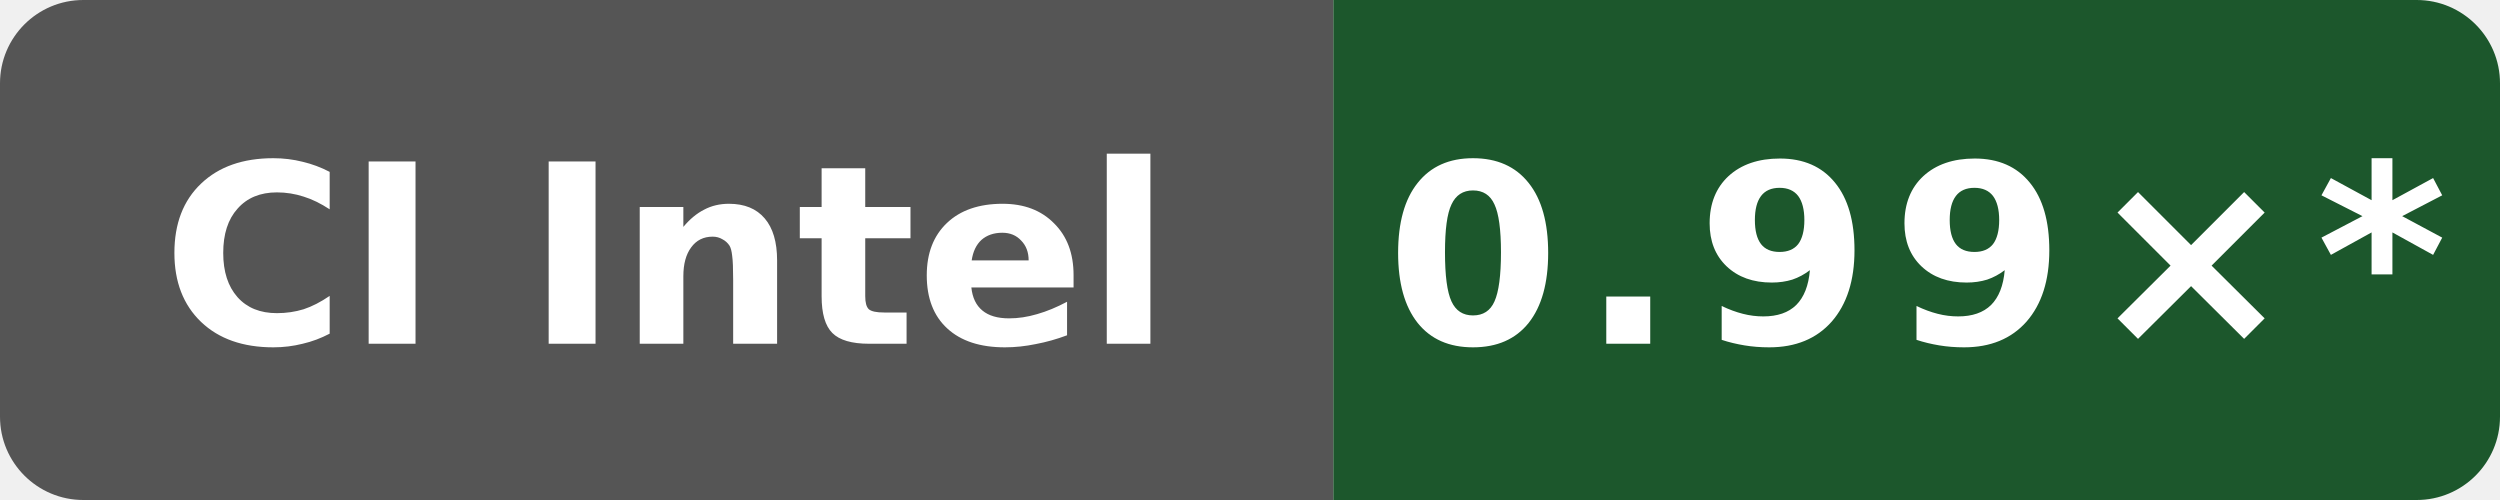
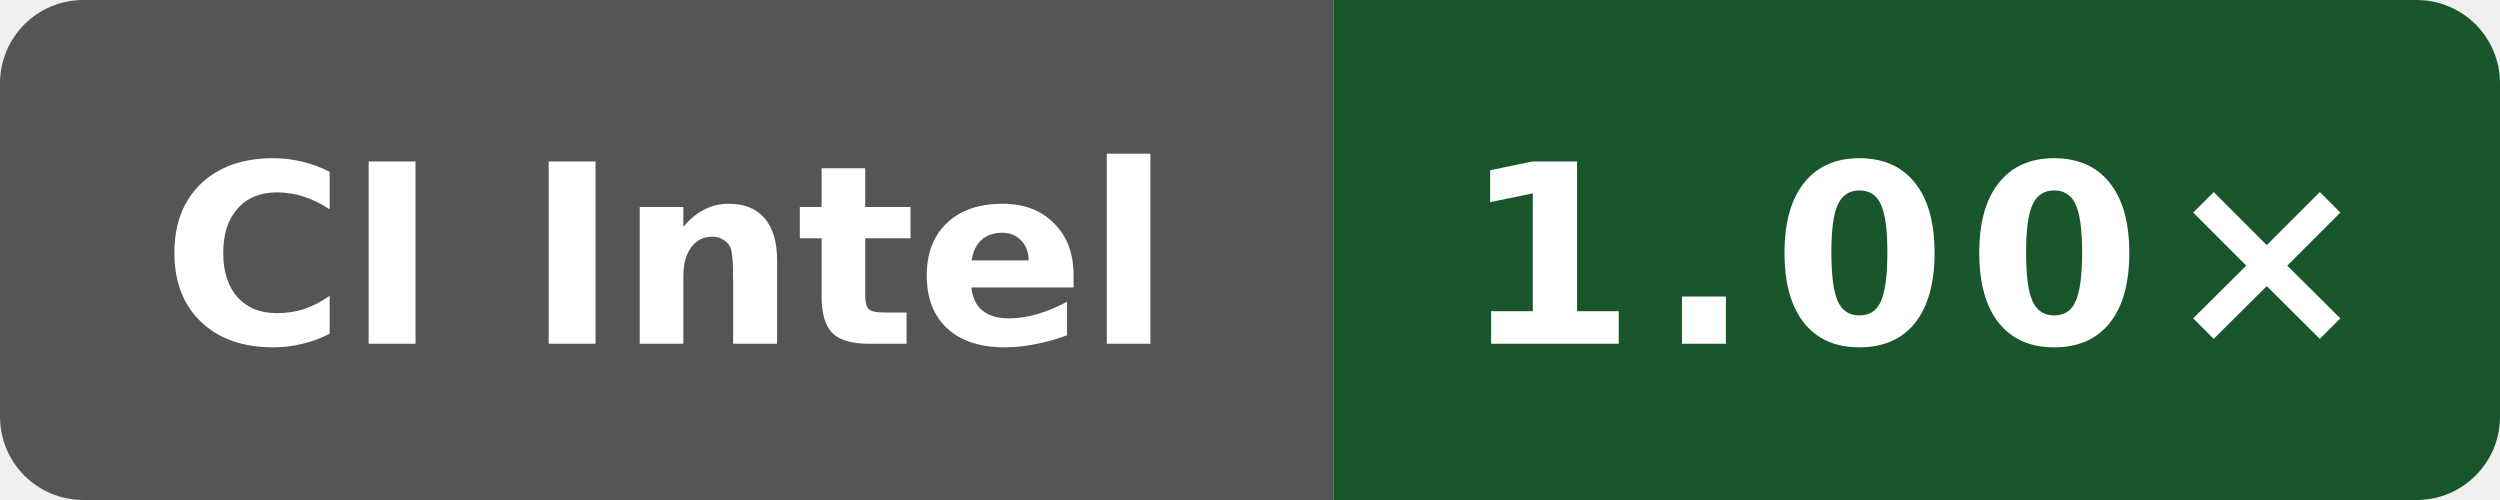
- <svg xmlns="http://www.w3.org/2000/svg" data-original-label="self-built speed vs gcc" data-original-message="0.99×" width="120" height="24" viewBox="0 0 120 24" role="img" aria-label="self-built speed vs gcc; Intel(R) Xeon(R) 6975P-C; measured 4b05c87802afb837551466590e3eb75c8099ec82; 15 commits behind main: 0.99×*">
+ <svg xmlns="http://www.w3.org/2000/svg" data-original-label="self-built speed vs gcc" data-original-message="1.00×" width="120" height="24" viewBox="0 0 120 24" role="img" aria-label="self-built speed vs gcc; Intel(R) Xeon(R) 6975P-C; measured 4bcc7ed573ec2701286a757a83f159779f6c8cbf; 0 commits behind main: 1.00×">
  <defs>
    <clipPath id="badge">
      <rect width="120" height="24" rx="4" />
    </clipPath>
  </defs>
  <g clip-path="url(#badge)">
    <rect width="64" height="24" fill="#555" />
-     <rect x="64" width="56" height="24" fill="#1c572c" />
+     <rect x="64" width="56" height="24" fill="#1a562c" />
  </g>
  <text x="32" y="16.5" fill="#fff" text-anchor="middle" font-family="Verdana,Geneva,DejaVu Sans,sans-serif" font-size="12" font-weight="700" textLength="52" lengthAdjust="spacingAndGlyphs">CI Intel</text>
-   <text x="92" y="16.5" fill="#fff" text-anchor="middle" font-family="Verdana,Geneva,DejaVu Sans,sans-serif" font-size="12" font-weight="700" letter-spacing="1" textLength="44" lengthAdjust="spacingAndGlyphs">0.99×*</text>
+   <text x="92" y="16.5" fill="#fff" text-anchor="middle" font-family="Verdana,Geneva,DejaVu Sans,sans-serif" font-size="12" font-weight="700" letter-spacing="1" textLength="39" lengthAdjust="spacingAndGlyphs">1.00×</text>
</svg>
